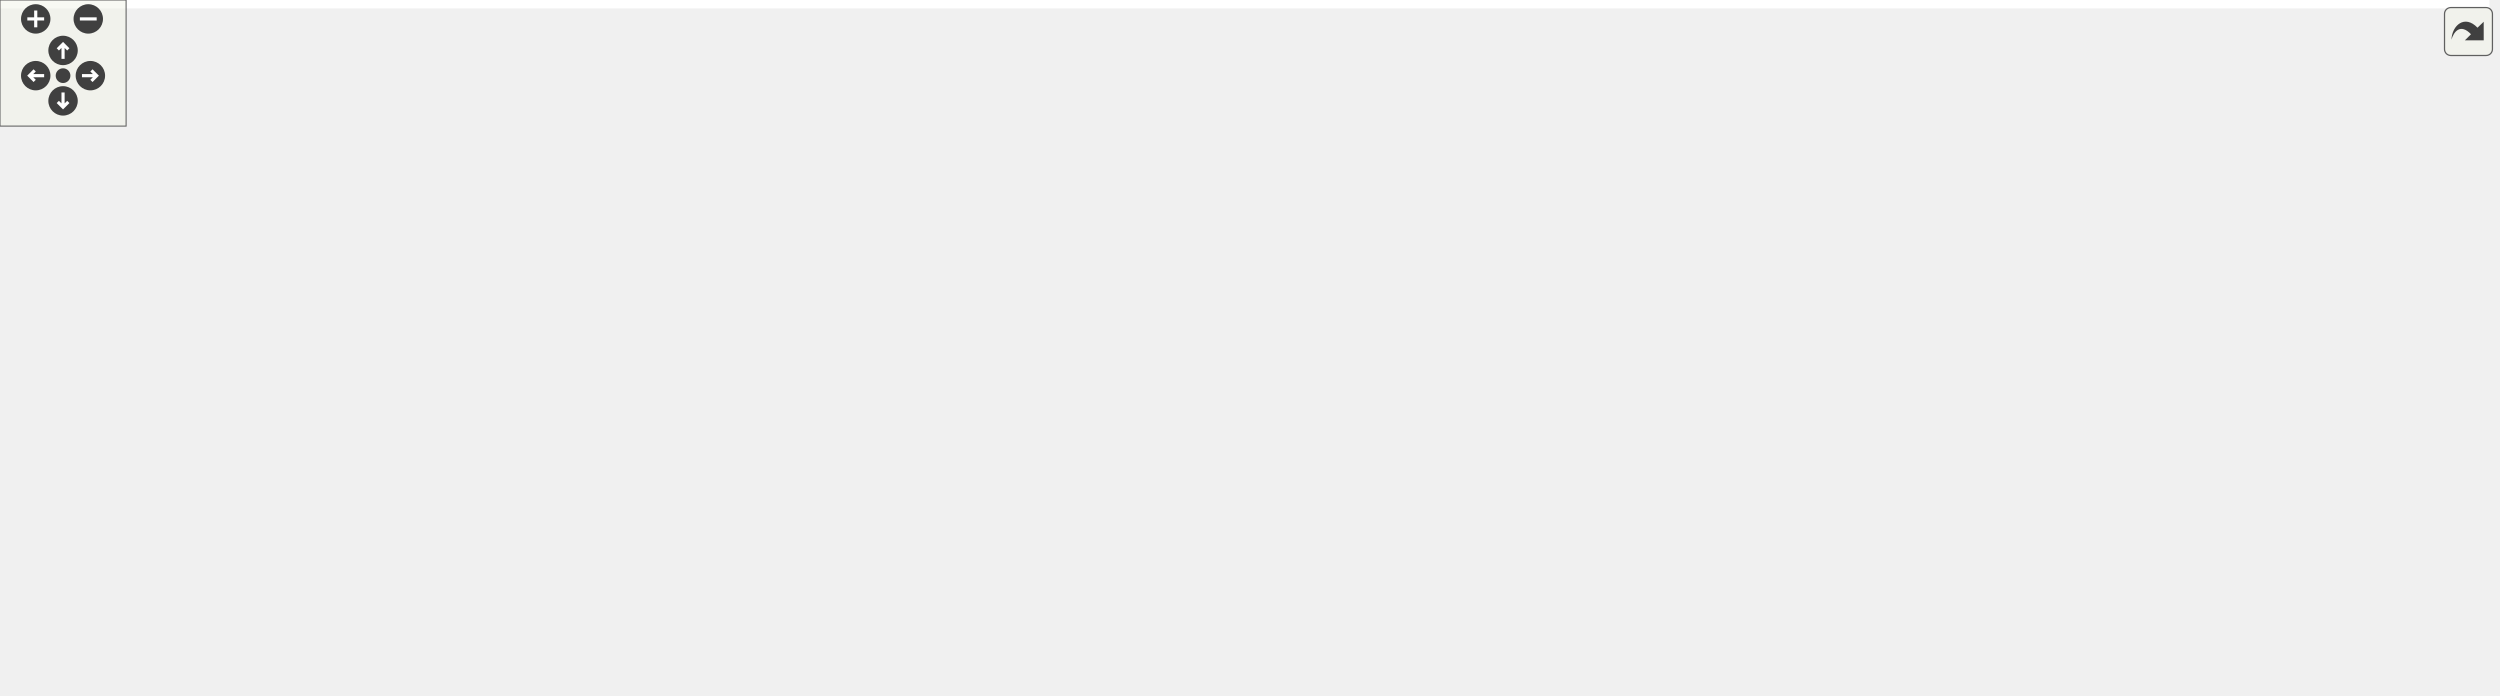
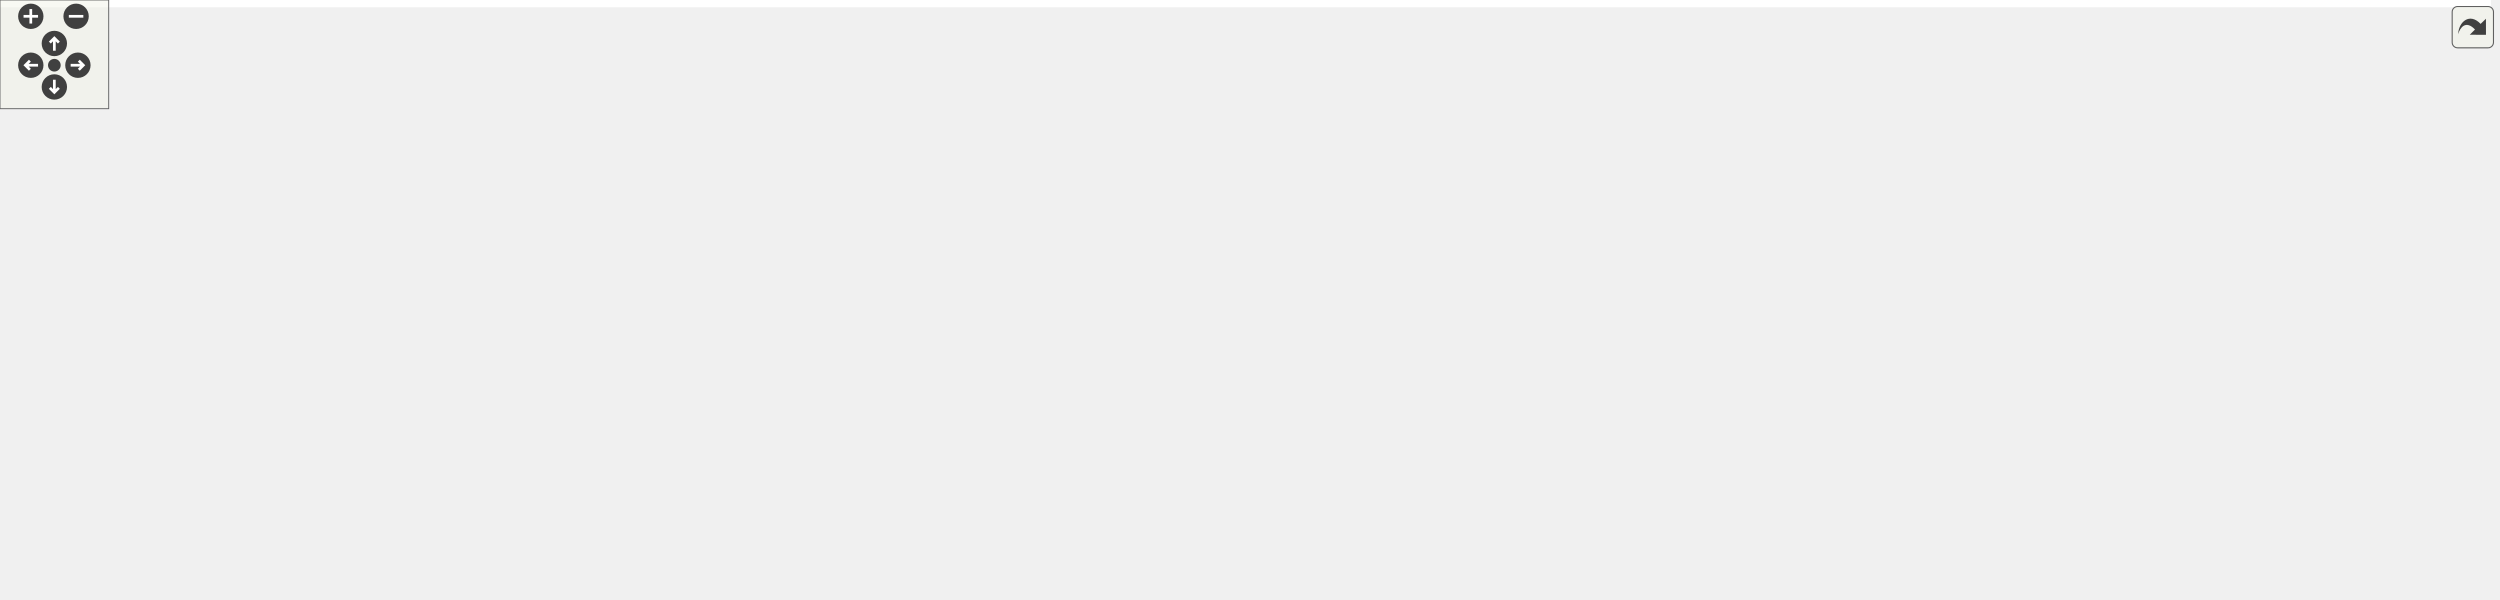
<svg xmlns="http://www.w3.org/2000/svg" xmlns:xlink="http://www.w3.org/1999/xlink" id="main" version="1.1" xml:space="preserve">
  <style type="text/css">
.edge:hover path { stroke: red; }
.edge:hover polygon { stroke: red; fill: red; }
</style>
  <defs>
    <circle id="rim" cx="0" cy="0" r="7" />
    <circle id="rim2" cx="0" cy="0" r="3.5" />
    <g id="zoomPlus">
      <use xlink:href="#rim" fill="#404040">
        <set attributeName="fill" to="#808080" begin="zoomplus.mouseover" end="zoomplus.mouseout" />
      </use>
      <path d="M-4,0h8M0,-4v8" fill="none" stroke="white" stroke-width="1.5" pointer-events="none" />
    </g>
    <g id="zoomMin">
      <use xlink:href="#rim" fill="#404040">
        <set attributeName="fill" to="#808080" begin="zoomminus.mouseover" end="zoomminus.mouseout" />
      </use>
      <path d="M-4,0h8" fill="none" stroke="white" stroke-width="1.5" pointer-events="none" />
    </g>
    <g id="dirArrow">
      <path fill="none" stroke="white" stroke-width="1.5" d="M0,-3.0v7 M-2.5,-0.5L0,-3.0L2.5,-0.5" />
    </g>
    <g id="resetDef">
      <use xlink:href="#rim2" fill="#404040">
        <set attributeName="fill" to="#808080" begin="reset.mouseover" end="reset.mouseout" />
      </use>
    </g>
  </defs>
  <svg id="graph" class="graph">
    <g id="viewport">
-       <polygon fill="white" stroke="transparent" points="-4,4 -4,-270 1184.5,-270 1184.5,4 -4,4" />
+       <polygon fill="white" stroke="transparent" points="-4,4 -4,-270 1375,-270 1375,4 -4,4" />
      <g id="node1" class="node">
        <g id="a_node1">
          <a xlink:title=" ">
-             <polygon fill="#bfbfbf" stroke="black" points="738.5,-235.5 738.5,-265.5 873.5,-265.5 873.5,-235.5 738.5,-235.5" />
-             <text text-anchor="start" x="746.5" y="-253.5" font-family="Helvetica,sans-Serif" font-size="10.00">src/graphics/mesh/mesh</text>
-             <text text-anchor="middle" x="806" y="-242.5" font-family="Helvetica,sans-Serif" font-size="10.00">_builder.h</text>
+             <polygon fill="#bfbfbf" stroke="black" points="786.5,-235.5 786.5,-265.5 921.5,-265.5 921.5,-235.5 786.5,-235.5" />
+             <text text-anchor="start" x="794.5" y="-253.5" font-family="Helvetica,sans-Serif" font-size="10.00">src/graphics/mesh/mesh</text>
+             <text text-anchor="middle" x="854" y="-242.5" font-family="Helvetica,sans-Serif" font-size="10.00">_builder.h</text>
          </a>
        </g>
      </g>
      <g id="node2" class="node">
        <g id="a_node2">
          <a xlink:title=" ">
            <polygon fill="white" stroke="#bfbfbf" points="0,-179.5 0,-198.5 50,-198.5 50,-179.5 0,-179.5" />
            <text text-anchor="middle" x="25" y="-186.5" font-family="Helvetica,sans-Serif" font-size="10.00">cstring</text>
          </a>
        </g>
      </g>
      <g id="edge1" class="edge">
-         <path fill="none" stroke="midnightblue" d="M738.35,-248.48C607.44,-245.73 310.65,-235.62 64,-199 62.72,-198.81 61.43,-198.6 60.12,-198.38" />
-         <polygon fill="midnightblue" stroke="midnightblue" points="60.55,-194.89 50.06,-196.4 59.2,-201.76 60.55,-194.89" />
+         <path fill="none" stroke="midnightblue" d="M786.24,-248.88C649.15,-246.81 329.34,-237.83 64,-199 62.72,-198.81 61.43,-198.61 60.12,-198.38" />
+         <polygon fill="midnightblue" stroke="midnightblue" points="60.55,-194.9 50.06,-196.42 59.2,-201.77 60.55,-194.9" />
      </g>
      <g id="node3" class="node">
        <g id="a_node3">
          <a xlink:title=" ">
-             <polygon fill="white" stroke="#bfbfbf" points="425,-0.5 425,-19.5 483,-19.5 483,-0.5 425,-0.5" />
-             <text text-anchor="middle" x="454" y="-7.5" font-family="Helvetica,sans-Serif" font-size="10.00">memory</text>
+             <polygon fill="white" stroke="#bfbfbf" points="87,-0.5 87,-19.5 145,-19.5 145,-0.5 87,-0.5" />
+             <text text-anchor="middle" x="116" y="-7.5" font-family="Helvetica,sans-Serif" font-size="10.00">memory</text>
          </a>
        </g>
      </g>
      <g id="edge2" class="edge">
-         <path fill="none" stroke="midnightblue" d="M738.48,-244.21C593.1,-231.89 255.54,-198.11 156,-143 121.29,-123.78 111.01,-113.12 97,-76 93.86,-67.68 91.12,-62.67 97,-56 117.77,-32.45 326.16,-18.13 414.62,-13.07" />
-         <polygon fill="midnightblue" stroke="midnightblue" points="415.01,-16.56 424.79,-12.5 414.61,-9.57 415.01,-16.56" />
+         <path fill="none" stroke="midnightblue" d="M786.28,-247.87C629.57,-242.76 247.98,-222.3 152,-143 118.21,-115.09 114.43,-58.84 114.95,-29.6" />
+         <polygon fill="midnightblue" stroke="midnightblue" points="118.45,-29.64 115.32,-19.52 111.46,-29.38 118.45,-29.64" />
      </g>
      <g id="node4" class="node">
        <g id="a_node4">
          <a xlink:title=" ">
-             <polygon fill="white" stroke="#bfbfbf" points="864,-179.5 864,-198.5 972,-198.5 972,-179.5 864,-179.5" />
-             <text text-anchor="middle" x="918" y="-186.5" font-family="Helvetica,sans-Serif" font-size="10.00">SDL2/SDL_image.h</text>
+             <polygon fill="white" stroke="#bfbfbf" points="1000,-179.5 1000,-198.5 1108,-198.5 1108,-179.5 1000,-179.5" />
+             <text text-anchor="middle" x="1054" y="-186.5" font-family="Helvetica,sans-Serif" font-size="10.00">SDL2/SDL_image.h</text>
          </a>
        </g>
      </g>
      <g id="edge3" class="edge">
-         <path fill="none" stroke="midnightblue" d="M832.54,-235.4C850.66,-225.77 874.54,-213.09 892.44,-203.58" />
-         <polygon fill="midnightblue" stroke="midnightblue" points="894.51,-206.44 901.7,-198.66 891.23,-200.26 894.51,-206.44" />
+         <path fill="none" stroke="midnightblue" d="M901.14,-235.47C936.1,-225.08 983.15,-211.08 1015.77,-201.37" />
+         <polygon fill="midnightblue" stroke="midnightblue" points="1016.82,-204.71 1025.41,-198.51 1014.82,-198 1016.82,-204.71" />
      </g>
      <g id="node5" class="node">
        <g id="a_node5">
-           <a xlink:title=" ">
-             <polygon fill="white" stroke="#bfbfbf" points="990.5,-179.5 990.5,-198.5 1049.5,-198.5 1049.5,-179.5 990.5,-179.5" />
-             <text text-anchor="middle" x="1020" y="-186.5" font-family="Helvetica,sans-Serif" font-size="10.00">log/log.h</text>
+           <a xlink:href="log_8h.html" target="_top" xlink:title=" ">
+             <polygon fill="white" stroke="black" points="824.5,-179.5 824.5,-198.5 883.5,-198.5 883.5,-179.5 824.5,-179.5" />
+             <text text-anchor="middle" x="854" y="-186.5" font-family="Helvetica,sans-Serif" font-size="10.00">log/log.h</text>
          </a>
        </g>
      </g>
      <g id="edge4" class="edge">
-         <path fill="none" stroke="midnightblue" d="M856.44,-235.47C894.35,-224.94 945.53,-210.7 980.49,-200.99" />
-         <polygon fill="midnightblue" stroke="midnightblue" points="981.64,-204.3 990.33,-198.25 979.76,-197.55 981.64,-204.3" />
+         <path fill="none" stroke="midnightblue" d="M854,-235.4C854,-227.47 854,-217.46 854,-208.86" />
+         <polygon fill="midnightblue" stroke="midnightblue" points="857.5,-208.66 854,-198.66 850.5,-208.66 857.5,-208.66" />
+       </g>
+       <g id="node12" class="node">
+         <g id="a_node12">
+           <a xlink:title=" ">
+             <polygon fill="white" stroke="#bfbfbf" points="1126.5,-179.5 1126.5,-198.5 1239.5,-198.5 1239.5,-179.5 1126.5,-179.5" />
+             <text text-anchor="middle" x="1183" y="-186.5" font-family="Helvetica,sans-Serif" font-size="10.00">maths/matrix_util.h</text>
+           </a>
+         </g>
+       </g>
+       <g id="edge11" class="edge">
+         <path fill="none" stroke="midnightblue" d="M921.77,-237.24C981.93,-226.36 1068.85,-210.64 1125.63,-200.37" />
+         <polygon fill="midnightblue" stroke="midnightblue" points="1126.3,-203.81 1135.52,-198.59 1125.06,-196.92 1126.3,-203.81" />
+       </g>
+       <g id="node13" class="node">
+         <g id="a_node13">
+           <a xlink:href="mesh_8h.html" target="_top" xlink:title=" ">
+             <polygon fill="white" stroke="black" points="428.5,-179.5 428.5,-198.5 555.5,-198.5 555.5,-179.5 428.5,-179.5" />
+             <text text-anchor="middle" x="492" y="-186.5" font-family="Helvetica,sans-Serif" font-size="10.00">graphics/mesh/mesh.h</text>
+           </a>
+         </g>
+       </g>
+       <g id="edge12" class="edge">
+         <path fill="none" stroke="midnightblue" d="M786.34,-238.38C719.61,-227.41 618.5,-210.79 553.86,-200.17" />
+         <polygon fill="midnightblue" stroke="midnightblue" points="554.25,-196.68 543.81,-198.52 553.11,-203.59 554.25,-196.68" />
+       </g>
+       <g id="node24" class="node">
+         <g id="a_node24">
+           <a xlink:href="file__util_8h.html" target="_top" xlink:title=" ">
+             <polygon fill="white" stroke="black" points="902,-179.5 902,-198.5 982,-198.5 982,-179.5 902,-179.5" />
+             <text text-anchor="middle" x="942" y="-186.5" font-family="Helvetica,sans-Serif" font-size="10.00">util/file_util.h</text>
+           </a>
+         </g>
+       </g>
+       <g id="edge30" class="edge">
+         <path fill="none" stroke="midnightblue" d="M874.85,-235.4C888.7,-226.04 906.81,-213.79 920.74,-204.38" />
+         <polygon fill="midnightblue" stroke="midnightblue" points="922.87,-207.16 929.2,-198.66 918.95,-201.36 922.87,-207.16" />
      </g>
      <g id="node6" class="node">
        <g id="a_node6">
          <a xlink:title=" ">
-             <polygon fill="white" stroke="#bfbfbf" points="1067.5,-179.5 1067.5,-198.5 1180.5,-198.5 1180.5,-179.5 1067.5,-179.5" />
-             <text text-anchor="middle" x="1124" y="-186.5" font-family="Helvetica,sans-Serif" font-size="10.00">maths/matrix_util.h</text>
+             <polygon fill="white" stroke="#bfbfbf" points="1010.5,-56.5 1010.5,-75.5 1055.5,-75.5 1055.5,-56.5 1010.5,-56.5" />
+             <text text-anchor="middle" x="1033" y="-63.5" font-family="Helvetica,sans-Serif" font-size="10.00">utility</text>
          </a>
        </g>
      </g>
      <g id="edge5" class="edge">
-         <path fill="none" stroke="midnightblue" d="M873.83,-236.81C931.75,-225.97 1014.05,-210.57 1068.21,-200.44" />
-         <polygon fill="midnightblue" stroke="midnightblue" points="1069.14,-203.83 1078.32,-198.55 1067.85,-196.95 1069.14,-203.83" />
+         <path fill="none" stroke="midnightblue" d="M883.74,-180.79C886.86,-180.14 889.99,-179.53 893,-179 959.36,-167.41 1149.28,-193.38 1194,-143 1233.31,-98.71 1123.62,-78.15 1065.92,-70.6" />
+         <polygon fill="midnightblue" stroke="midnightblue" points="1066.16,-67.11 1055.8,-69.34 1065.3,-74.05 1066.16,-67.11" />
      </g>
      <g id="node7" class="node">
        <g id="a_node7">
-           <a xlink:href="mesh_8h.html" target="_top" xlink:title=" ">
-             <polygon fill="white" stroke="black" points="613.5,-179.5 613.5,-198.5 740.5,-198.5 740.5,-179.5 613.5,-179.5" />
-             <text text-anchor="middle" x="677" y="-186.5" font-family="Helvetica,sans-Serif" font-size="10.00">graphics/mesh/mesh.h</text>
+           <a xlink:title=" ">
+             <polygon fill="white" stroke="#bfbfbf" points="874,-118 874,-137 918,-137 918,-118 874,-118" />
+             <text text-anchor="middle" x="896" y="-125" font-family="Helvetica,sans-Serif" font-size="10.00">string</text>
          </a>
        </g>
      </g>
      <g id="edge6" class="edge">
-         <path fill="none" stroke="midnightblue" d="M775.43,-235.4C754.07,-225.55 725.78,-212.5 705.02,-202.92" />
-         <polygon fill="midnightblue" stroke="midnightblue" points="706.32,-199.67 695.77,-198.66 703.39,-206.02 706.32,-199.67" />
+         <path fill="none" stroke="midnightblue" d="M860.02,-179.48C866.26,-170.64 876.17,-156.59 884.02,-145.48" />
+         <polygon fill="midnightblue" stroke="midnightblue" points="887.09,-147.2 889.99,-137.01 881.37,-143.16 887.09,-147.2" />
+       </g>
+       <g id="node8" class="node">
+         <g id="a_node8">
+           <a xlink:title=" ">
+             <polygon fill="white" stroke="#bfbfbf" points="656.5,-118 656.5,-137 749.5,-137 749.5,-118 656.5,-118" />
+             <text text-anchor="middle" x="703" y="-125" font-family="Helvetica,sans-Serif" font-size="10.00">spdlog/spdlog.h</text>
+           </a>
+         </g>
+       </g>
+       <g id="edge7" class="edge">
+         <path fill="none" stroke="midnightblue" d="M832.37,-179.48C806.58,-169.31 763.29,-152.26 733.96,-140.7" />
+         <polygon fill="midnightblue" stroke="midnightblue" points="735.18,-137.42 724.59,-137.01 732.62,-143.93 735.18,-137.42" />
+       </g>
+       <g id="node9" class="node">
+         <g id="a_node9">
+           <a xlink:title=" ">
+             <polygon fill="white" stroke="#bfbfbf" points="767.5,-118 767.5,-137 856.5,-137 856.5,-118 767.5,-118" />
+             <text text-anchor="middle" x="812" y="-125" font-family="Helvetica,sans-Serif" font-size="10.00">spdlog/async.h</text>
+           </a>
+         </g>
+       </g>
+       <g id="edge8" class="edge">
+         <path fill="none" stroke="midnightblue" d="M847.98,-179.48C841.74,-170.64 831.83,-156.59 823.98,-145.48" />
+         <polygon fill="midnightblue" stroke="midnightblue" points="826.63,-143.16 818.01,-137.01 820.91,-147.2 826.63,-143.16" />
+       </g>
+       <g id="node10" class="node">
+         <g id="a_node10">
+           <a xlink:title=" ">
+             <polygon fill="white" stroke="#bfbfbf" points="936.5,-112.5 936.5,-142.5 1055.5,-142.5 1055.5,-112.5 936.5,-112.5" />
+             <text text-anchor="start" x="944.5" y="-130.5" font-family="Helvetica,sans-Serif" font-size="10.00">spdlog/sinks/rotating</text>
+             <text text-anchor="middle" x="996" y="-119.5" font-family="Helvetica,sans-Serif" font-size="10.00">_file_sink.h</text>
+           </a>
+         </g>
+       </g>
+       <g id="edge9" class="edge">
+         <path fill="none" stroke="midnightblue" d="M874.35,-179.48C894.84,-170.89 927.07,-157.38 953.21,-146.43" />
+         <polygon fill="midnightblue" stroke="midnightblue" points="954.66,-149.62 962.53,-142.52 951.96,-143.16 954.66,-149.62" />
+       </g>
+       <g id="node11" class="node">
+         <g id="a_node11">
+           <a xlink:title=" ">
+             <polygon fill="white" stroke="#bfbfbf" points="1073.5,-112.5 1073.5,-142.5 1184.5,-142.5 1184.5,-112.5 1073.5,-112.5" />
+             <text text-anchor="start" x="1081.5" y="-130.5" font-family="Helvetica,sans-Serif" font-size="10.00">spdlog/sinks/stdout</text>
+             <text text-anchor="middle" x="1129" y="-119.5" font-family="Helvetica,sans-Serif" font-size="10.00">_color_sinks.h</text>
+           </a>
+         </g>
+       </g>
+       <g id="edge10" class="edge">
+         <path fill="none" stroke="midnightblue" d="M883.8,-181.06C886.9,-180.35 890.01,-179.66 893,-179 966.15,-162.91 987,-159.87 1063.09,-143.4" />
+         <polygon fill="midnightblue" stroke="midnightblue" points="1064.14,-146.75 1073.16,-141.21 1062.65,-139.91 1064.14,-146.75" />
+       </g>
+       <g id="edge13" class="edge">
+         <path fill="none" stroke="midnightblue" d="M428.21,-184.17C351.13,-178.59 226.81,-166.25 187,-143 145.16,-118.56 126.62,-59.84 119.62,-29.63" />
+         <polygon fill="midnightblue" stroke="midnightblue" points="122.99,-28.64 117.48,-19.58 116.14,-30.09 122.99,-28.64" />
+       </g>
+       <g id="edge15" class="edge">
+         <path fill="none" stroke="midnightblue" d="M555.81,-186.69C631.3,-183.7 760.09,-174.03 866,-143 867.87,-142.45 869.77,-141.79 871.66,-141.07" />
+         <polygon fill="midnightblue" stroke="midnightblue" points="873.08,-144.27 880.82,-137.04 870.26,-137.86 873.08,-144.27" />
+       </g>
+       <g id="node14" class="node">
+         <g id="a_node14">
+           <a xlink:title=" ">
+             <polygon fill="white" stroke="#bfbfbf" points="506.5,-0.5 506.5,-19.5 553.5,-19.5 553.5,-0.5 506.5,-0.5" />
+             <text text-anchor="middle" x="530" y="-7.5" font-family="Helvetica,sans-Serif" font-size="10.00">vector</text>
+           </a>
+         </g>
+       </g>
+       <g id="edge14" class="edge">
+         <path fill="none" stroke="midnightblue" d="M493.83,-179.46C499.64,-152.43 517.71,-68.24 525.9,-30.11" />
+         <polygon fill="midnightblue" stroke="midnightblue" points="529.42,-30.38 528.1,-19.87 522.57,-28.91 529.42,-30.38" />
+       </g>
+       <g id="node15" class="node">
+         <g id="a_node15">
+           <a xlink:href="vertex_8h.html" target="_top" xlink:title=" ">
+             <polygon fill="white" stroke="black" points="196.5,-118 196.5,-137 327.5,-137 327.5,-118 196.5,-118" />
+             <text text-anchor="middle" x="262" y="-125" font-family="Helvetica,sans-Serif" font-size="10.00">graphics/mesh/vertex.h</text>
+           </a>
+         </g>
+       </g>
+       <g id="edge16" class="edge">
+         <path fill="none" stroke="midnightblue" d="M459.05,-179.48C418.4,-168.96 349.21,-151.06 304.58,-139.51" />
+         <polygon fill="midnightblue" stroke="midnightblue" points="305.45,-136.13 294.89,-137.01 303.7,-142.9 305.45,-136.13" />
+       </g>
+       <g id="node18" class="node">
+         <g id="a_node18">
+           <a xlink:href="mesh__instance__data_8h.html" target="_top" xlink:title=" ">
+             <polygon fill="white" stroke="black" points="346,-112.5 346,-142.5 464,-142.5 464,-112.5 346,-112.5" />
+             <text text-anchor="start" x="354" y="-130.5" font-family="Helvetica,sans-Serif" font-size="10.00">graphics/mesh/mesh</text>
+             <text text-anchor="middle" x="405" y="-119.5" font-family="Helvetica,sans-Serif" font-size="10.00">_instance_data.h</text>
+           </a>
+         </g>
+       </g>
+       <g id="edge19" class="edge">
+         <path fill="none" stroke="midnightblue" d="M479.54,-179.48C467.64,-171.34 449.29,-158.79 433.77,-148.18" />
+         <polygon fill="midnightblue" stroke="midnightblue" points="435.73,-145.28 425.5,-142.52 431.78,-151.06 435.73,-145.28" />
      </g>
      <g id="node20" class="node">
        <g id="a_node20">
-           <a xlink:href="file__util_8h.html" target="_top" xlink:title=" ">
-             <polygon fill="white" stroke="black" points="766,-179.5 766,-198.5 846,-198.5 846,-179.5 766,-179.5" />
-             <text text-anchor="middle" x="806" y="-186.5" font-family="Helvetica,sans-Serif" font-size="10.00">util/file_util.h</text>
-           </a>
-         </g>
-       </g>
-       <g id="edge24" class="edge">
-         <path fill="none" stroke="midnightblue" d="M806,-235.4C806,-227.47 806,-217.46 806,-208.86" />
-         <polygon fill="midnightblue" stroke="midnightblue" points="809.5,-208.66 806,-198.66 802.5,-208.66 809.5,-208.66" />
-       </g>
-       <g id="edge7" class="edge">
-         <path fill="none" stroke="midnightblue" d="M646.52,-179.48C601.81,-165.4 518.79,-133.02 473,-76 462.31,-62.69 457.64,-43.57 455.59,-29.51" />
-         <polygon fill="midnightblue" stroke="midnightblue" points="459.06,-29.07 454.45,-19.53 452.11,-29.86 459.06,-29.07" />
-       </g>
-       <g id="node8" class="node">
-         <g id="a_node8">
-           <a xlink:title=" ">
-             <polygon fill="white" stroke="#bfbfbf" points="740.5,-0.5 740.5,-19.5 787.5,-19.5 787.5,-0.5 740.5,-0.5" />
-             <text text-anchor="middle" x="764" y="-7.5" font-family="Helvetica,sans-Serif" font-size="10.00">vector</text>
-           </a>
-         </g>
-       </g>
-       <g id="edge8" class="edge">
-         <path fill="none" stroke="midnightblue" d="M690.82,-179.43C704.76,-170.65 726.76,-156.43 745,-143 762.55,-130.08 764.99,-124.28 783,-112 809.97,-93.62 830.52,-104.17 847,-76 861.69,-50.88 826.11,-31.88 797.03,-21.1" />
-         <polygon fill="midnightblue" stroke="midnightblue" points="798.1,-17.77 787.51,-17.76 795.79,-24.37 798.1,-17.77" />
-       </g>
-       <g id="node9" class="node">
-         <g id="a_node9">
-           <a xlink:title=" ">
-             <polygon fill="white" stroke="#bfbfbf" points="792,-118 792,-137 836,-137 836,-118 792,-118" />
-             <text text-anchor="middle" x="814" y="-125" font-family="Helvetica,sans-Serif" font-size="10.00">string</text>
-           </a>
-         </g>
-       </g>
-       <g id="edge9" class="edge">
-         <path fill="none" stroke="midnightblue" d="M696.63,-179.48C719.82,-169.4 758.62,-152.55 785.21,-141" />
-         <polygon fill="midnightblue" stroke="midnightblue" points="786.63,-144.2 794.41,-137.01 783.84,-137.78 786.63,-144.2" />
-       </g>
-       <g id="node10" class="node">
-         <g id="a_node10">
-           <a xlink:href="vertex_8h.html" target="_top" xlink:title=" ">
-             <polygon fill="white" stroke="black" points="165.5,-118 165.5,-137 296.5,-137 296.5,-118 165.5,-118" />
-             <text text-anchor="middle" x="231" y="-125" font-family="Helvetica,sans-Serif" font-size="10.00">graphics/mesh/vertex.h</text>
-           </a>
-         </g>
-       </g>
-       <g id="edge10" class="edge">
-         <path fill="none" stroke="midnightblue" d="M613.46,-181.67C539.43,-173.97 413.52,-159.89 306,-143 298.35,-141.8 290.3,-140.39 282.41,-138.93" />
-         <polygon fill="midnightblue" stroke="midnightblue" points="283.04,-135.49 272.56,-137.08 281.74,-142.37 283.04,-135.49" />
-       </g>
-       <g id="node13" class="node">
-         <g id="a_node13">
-           <a xlink:href="mesh__instance__data_8h.html" target="_top" xlink:title=" ">
-             <polygon fill="white" stroke="black" points="315,-112.5 315,-142.5 433,-142.5 433,-112.5 315,-112.5" />
-             <text text-anchor="start" x="323" y="-130.5" font-family="Helvetica,sans-Serif" font-size="10.00">graphics/mesh/mesh</text>
-             <text text-anchor="middle" x="374" y="-119.5" font-family="Helvetica,sans-Serif" font-size="10.00">_instance_data.h</text>
-           </a>
-         </g>
-       </g>
-       <g id="edge13" class="edge">
-         <path fill="none" stroke="midnightblue" d="M633.33,-179.49C587.06,-170.47 511.87,-155.79 447,-143 445.75,-142.75 444.49,-142.51 443.22,-142.25" />
-         <polygon fill="midnightblue" stroke="midnightblue" points="443.85,-138.81 433.36,-140.31 442.49,-145.68 443.85,-138.81" />
-       </g>
-       <g id="node15" class="node">
-         <g id="a_node15">
          <a xlink:href="vao_8h.html" target="_top" xlink:title=" ">
-             <polygon fill="white" stroke="black" points="618,-118 618,-137 736,-137 736,-118 618,-118" />
-             <text text-anchor="middle" x="677" y="-125" font-family="Helvetica,sans-Serif" font-size="10.00">graphics/mesh/vao.h</text>
-           </a>
-         </g>
-       </g>
-       <g id="edge15" class="edge">
-         <path fill="none" stroke="midnightblue" d="M677,-179.48C677,-171.08 677,-157.98 677,-147.16" />
-         <polygon fill="midnightblue" stroke="midnightblue" points="680.5,-147.01 677,-137.01 673.5,-147.01 680.5,-147.01" />
-       </g>
-       <g id="node11" class="node">
-         <g id="a_node11">
-           <a xlink:title=" ">
-             <polygon fill="white" stroke="#bfbfbf" points="220,-56.5 220,-75.5 316,-75.5 316,-56.5 220,-56.5" />
-             <text text-anchor="middle" x="268" y="-63.5" font-family="Helvetica,sans-Serif" font-size="10.00">maths/vector2.h</text>
-           </a>
-         </g>
-       </g>
-       <g id="edge11" class="edge">
-         <path fill="none" stroke="midnightblue" d="M236.3,-117.98C241.74,-109.23 250.36,-95.37 257.24,-84.31" />
-         <polygon fill="midnightblue" stroke="midnightblue" points="260.4,-85.85 262.71,-75.51 254.46,-82.15 260.4,-85.85" />
-       </g>
-       <g id="node12" class="node">
-         <g id="a_node12">
-           <a xlink:title=" ">
-             <polygon fill="white" stroke="#bfbfbf" points="106,-56.5 106,-75.5 202,-75.5 202,-56.5 106,-56.5" />
-             <text text-anchor="middle" x="154" y="-63.5" font-family="Helvetica,sans-Serif" font-size="10.00">maths/vector3.h</text>
-           </a>
-         </g>
-       </g>
-       <g id="edge12" class="edge">
-         <path fill="none" stroke="midnightblue" d="M219.97,-117.98C207.73,-108.52 187.77,-93.1 173.01,-81.69" />
-         <polygon fill="midnightblue" stroke="midnightblue" points="175.06,-78.85 165.01,-75.51 170.78,-84.39 175.06,-78.85" />
-       </g>
-       <g id="node14" class="node">
-         <g id="a_node14">
-           <a xlink:title=" ">
-             <polygon fill="white" stroke="#bfbfbf" points="334,-56.5 334,-75.5 426,-75.5 426,-56.5 334,-56.5" />
-             <text text-anchor="middle" x="380" y="-63.5" font-family="Helvetica,sans-Serif" font-size="10.00">maths/matrix.h</text>
-           </a>
-         </g>
-       </g>
-       <g id="edge14" class="edge">
-         <path fill="none" stroke="midnightblue" d="M375.42,-112.4C376.22,-104.47 377.23,-94.46 378.1,-85.86" />
-         <polygon fill="midnightblue" stroke="midnightblue" points="381.61,-85.96 379.13,-75.66 374.64,-85.26 381.61,-85.96" />
-       </g>
-       <g id="edge17" class="edge">
-         <path fill="none" stroke="midnightblue" d="M694.32,-117.86C709.8,-109.27 731.98,-94.71 745,-76 754.55,-62.28 759.35,-43.75 761.74,-29.98" />
-         <polygon fill="midnightblue" stroke="midnightblue" points="765.25,-30.15 763.22,-19.75 758.32,-29.15 765.25,-30.15" />
+             <polygon fill="white" stroke="black" points="520,-118 520,-137 638,-137 638,-118 520,-118" />
+             <text text-anchor="middle" x="579" y="-125" font-family="Helvetica,sans-Serif" font-size="10.00">graphics/mesh/vao.h</text>
+           </a>
+         </g>
+       </g>
+       <g id="edge21" class="edge">
+         <path fill="none" stroke="midnightblue" d="M504.46,-179.48C518.42,-169.93 541.26,-154.31 557.99,-142.87" />
+         <polygon fill="midnightblue" stroke="midnightblue" points="560.28,-145.54 566.56,-137.01 556.33,-139.77 560.28,-145.54" />
      </g>
      <g id="node16" class="node">
        <g id="a_node16">
          <a xlink:title=" ">
-             <polygon fill="white" stroke="#bfbfbf" points="792.5,-56.5 792.5,-75.5 837.5,-75.5 837.5,-56.5 792.5,-56.5" />
-             <text text-anchor="middle" x="815" y="-63.5" font-family="Helvetica,sans-Serif" font-size="10.00">utility</text>
-           </a>
-         </g>
-       </g>
-       <g id="edge16" class="edge">
-         <path fill="none" stroke="midnightblue" d="M696.77,-117.98C720.14,-107.9 759.21,-91.05 786,-79.5" />
-         <polygon fill="midnightblue" stroke="midnightblue" points="787.47,-82.68 795.26,-75.51 784.7,-76.25 787.47,-82.68" />
+             <polygon fill="white" stroke="#bfbfbf" points="258,-56.5 258,-75.5 354,-75.5 354,-56.5 258,-56.5" />
+             <text text-anchor="middle" x="306" y="-63.5" font-family="Helvetica,sans-Serif" font-size="10.00">maths/vector2.h</text>
+           </a>
+         </g>
+       </g>
+       <g id="edge17" class="edge">
+         <path fill="none" stroke="midnightblue" d="M268.3,-117.98C274.9,-109.05 285.44,-94.81 293.69,-83.64" />
+         <polygon fill="midnightblue" stroke="midnightblue" points="296.58,-85.63 299.71,-75.51 290.95,-81.47 296.58,-85.63" />
      </g>
      <g id="node17" class="node">
        <g id="a_node17">
-           <a xlink:href="vbo_8h.html" target="_top" xlink:title=" ">
-             <polygon fill="white" stroke="black" points="618,-56.5 618,-75.5 736,-75.5 736,-56.5 618,-56.5" />
-             <text text-anchor="middle" x="677" y="-63.5" font-family="Helvetica,sans-Serif" font-size="10.00">graphics/mesh/vbo.h</text>
+           <a xlink:title=" ">
+             <polygon fill="white" stroke="#bfbfbf" points="144,-56.5 144,-75.5 240,-75.5 240,-56.5 144,-56.5" />
+             <text text-anchor="middle" x="192" y="-63.5" font-family="Helvetica,sans-Serif" font-size="10.00">maths/vector3.h</text>
          </a>
        </g>
      </g>
      <g id="edge18" class="edge">
-         <path fill="none" stroke="midnightblue" d="M677,-117.98C677,-109.58 677,-96.48 677,-85.66" />
-         <polygon fill="midnightblue" stroke="midnightblue" points="680.5,-85.51 677,-75.51 673.5,-85.51 680.5,-85.51" />
+         <path fill="none" stroke="midnightblue" d="M251.97,-117.98C240.95,-108.61 223.04,-93.38 209.66,-82.01" />
+         <polygon fill="midnightblue" stroke="midnightblue" points="211.9,-79.32 202.01,-75.51 207.36,-84.65 211.9,-79.32" />
      </g>
      <g id="node19" class="node">
        <g id="a_node19">
-           <a xlink:href="ebo_8h.html" target="_top" xlink:title=" ">
-             <polygon fill="white" stroke="black" points="482,-56.5 482,-75.5 600,-75.5 600,-56.5 482,-56.5" />
-             <text text-anchor="middle" x="541" y="-63.5" font-family="Helvetica,sans-Serif" font-size="10.00">graphics/mesh/ebo.h</text>
-           </a>
-         </g>
+           <a xlink:title=" ">
+             <polygon fill="white" stroke="#bfbfbf" points="372,-56.5 372,-75.5 464,-75.5 464,-56.5 372,-56.5" />
+             <text text-anchor="middle" x="418" y="-63.5" font-family="Helvetica,sans-Serif" font-size="10.00">maths/matrix.h</text>
+           </a>
+         </g>
+       </g>
+       <g id="edge20" class="edge">
+         <path fill="none" stroke="midnightblue" d="M408.08,-112.4C409.83,-104.38 412.05,-94.23 413.94,-85.57" />
+         <polygon fill="midnightblue" stroke="midnightblue" points="417.39,-86.17 416.11,-75.66 410.55,-84.68 417.39,-86.17" />
      </g>
      <g id="edge22" class="edge">
-         <path fill="none" stroke="midnightblue" d="M657.51,-117.98C634.59,-107.95 596.31,-91.2 569.92,-79.65" />
-         <polygon fill="midnightblue" stroke="midnightblue" points="571.01,-76.31 560.45,-75.51 568.21,-82.72 571.01,-76.31" />
-       </g>
-       <g id="edge20" class="edge">
-         <path fill="none" stroke="midnightblue" d="M641.66,-56.44C601.16,-46.64 534.97,-30.61 492.99,-20.44" />
-         <polygon fill="midnightblue" stroke="midnightblue" points="493.67,-17.01 483.13,-18.05 492.02,-23.81 493.67,-17.01" />
-       </g>
-       <g id="edge19" class="edge">
-         <path fill="none" stroke="midnightblue" d="M690.98,-56.32C704.55,-47.9 725.38,-34.97 741.32,-25.07" />
-         <polygon fill="midnightblue" stroke="midnightblue" points="743.41,-27.9 750.06,-19.65 739.71,-21.95 743.41,-27.9" />
-       </g>
-       <g id="node18" class="node">
-         <g id="a_node18">
-           <a xlink:title=" ">
-             <polygon fill="white" stroke="#bfbfbf" points="577,-0.5 577,-19.5 641,-19.5 641,-0.5 577,-0.5" />
-             <text text-anchor="middle" x="609" y="-7.5" font-family="Helvetica,sans-Serif" font-size="10.00">GL/glew.h</text>
-           </a>
-         </g>
-       </g>
-       <g id="edge21" class="edge">
-         <path fill="none" stroke="midnightblue" d="M666.07,-56.32C655.83,-48.18 640.28,-35.84 628,-26.09" />
-         <polygon fill="midnightblue" stroke="midnightblue" points="630.13,-23.31 620.12,-19.83 625.78,-28.79 630.13,-23.31" />
+         <path fill="none" stroke="midnightblue" d="M616.49,-117.98C626.67,-115.84 637.73,-113.68 648,-112 777.6,-90.85 933.32,-75.8 1000.04,-69.84" />
+         <polygon fill="midnightblue" stroke="midnightblue" points="1000.68,-73.29 1010.33,-68.92 1000.07,-66.32 1000.68,-73.29" />
      </g>
      <g id="edge23" class="edge">
-         <path fill="none" stroke="midnightblue" d="M551.93,-56.32C562.17,-48.18 577.72,-35.84 590,-26.09" />
-         <polygon fill="midnightblue" stroke="midnightblue" points="592.22,-28.79 597.88,-19.83 587.87,-23.31 592.22,-28.79" />
-       </g>
-       <g id="edge25" class="edge">
-         <path fill="none" stroke="midnightblue" d="M807.15,-179.48C808.27,-171.08 810.04,-157.98 811.49,-147.16" />
-         <polygon fill="midnightblue" stroke="midnightblue" points="814.99,-147.39 812.86,-137.01 808.05,-146.45 814.99,-147.39" />
+         <path fill="none" stroke="midnightblue" d="M572.99,-117.92C566.36,-108.15 555.75,-91.52 549,-76 542.41,-60.84 537.32,-42.72 534.08,-29.47" />
+         <polygon fill="midnightblue" stroke="midnightblue" points="537.47,-28.6 531.8,-19.65 530.65,-30.19 537.47,-28.6" />
      </g>
      <g id="node21" class="node">
        <g id="a_node21">
-           <a xlink:title=" ">
-             <polygon fill="white" stroke="#bfbfbf" points="854.5,-118 854.5,-137 909.5,-137 909.5,-118 854.5,-118" />
-             <text text-anchor="middle" x="882" y="-125" font-family="Helvetica,sans-Serif" font-size="10.00">fstream</text>
-           </a>
-         </g>
+           <a xlink:href="vbo_8h.html" target="_top" xlink:title=" ">
+             <polygon fill="white" stroke="black" points="558,-56.5 558,-75.5 676,-75.5 676,-56.5 558,-56.5" />
+             <text text-anchor="middle" x="617" y="-63.5" font-family="Helvetica,sans-Serif" font-size="10.00">graphics/mesh/vbo.h</text>
+           </a>
+         </g>
+       </g>
+       <g id="edge24" class="edge">
+         <path fill="none" stroke="midnightblue" d="M584.44,-117.98C590.09,-109.14 599.06,-95.09 606.16,-83.98" />
+         <polygon fill="midnightblue" stroke="midnightblue" points="609.13,-85.82 611.57,-75.51 603.23,-82.05 609.13,-85.82" />
+       </g>
+       <g id="node23" class="node">
+         <g id="a_node23">
+           <a xlink:href="ebo_8h.html" target="_top" xlink:title=" ">
+             <polygon fill="white" stroke="black" points="694,-56.5 694,-75.5 812,-75.5 812,-56.5 694,-56.5" />
+             <text text-anchor="middle" x="753" y="-63.5" font-family="Helvetica,sans-Serif" font-size="10.00">graphics/mesh/ebo.h</text>
+           </a>
+         </g>
+       </g>
+       <g id="edge28" class="edge">
+         <path fill="none" stroke="midnightblue" d="M603.93,-117.98C634.04,-107.68 684.83,-90.31 718.64,-78.75" />
+         <polygon fill="midnightblue" stroke="midnightblue" points="719.79,-82.06 728.12,-75.51 717.52,-75.43 719.79,-82.06" />
      </g>
      <g id="edge26" class="edge">
-         <path fill="none" stroke="midnightblue" d="M816.89,-179.48C828.97,-170.02 848.67,-154.6 863.24,-143.19" />
-         <polygon fill="midnightblue" stroke="midnightblue" points="865.41,-145.93 871.13,-137.01 861.1,-140.42 865.41,-145.93" />
+         <path fill="none" stroke="midnightblue" d="M557.56,-58.59C453.82,-47.41 242.45,-24.63 155.11,-15.22" />
+         <polygon fill="midnightblue" stroke="midnightblue" points="155.41,-11.73 145.09,-14.14 154.66,-18.69 155.41,-11.73" />
+       </g>
+       <g id="edge25" class="edge">
+         <path fill="none" stroke="midnightblue" d="M603.02,-56.32C589.45,-47.9 568.62,-34.97 552.68,-25.07" />
+         <polygon fill="midnightblue" stroke="midnightblue" points="554.29,-21.95 543.94,-19.65 550.59,-27.9 554.29,-21.95" />
      </g>
      <g id="node22" class="node">
        <g id="a_node22">
          <a xlink:title=" ">
-             <polygon fill="white" stroke="#bfbfbf" points="928,-118 928,-137 984,-137 984,-118 928,-118" />
-             <text text-anchor="middle" x="956" y="-125" font-family="Helvetica,sans-Serif" font-size="10.00">sstream</text>
+             <polygon fill="white" stroke="#bfbfbf" points="653,-0.5 653,-19.5 717,-19.5 717,-0.5 653,-0.5" />
+             <text text-anchor="middle" x="685" y="-7.5" font-family="Helvetica,sans-Serif" font-size="10.00">GL/glew.h</text>
          </a>
        </g>
      </g>
      <g id="edge27" class="edge">
-         <path fill="none" stroke="midnightblue" d="M827.49,-179.48C853.11,-169.31 896.11,-152.26 925.24,-140.7" />
-         <polygon fill="midnightblue" stroke="midnightblue" points="926.54,-143.95 934.55,-137.01 923.96,-137.44 926.54,-143.95" />
+         <path fill="none" stroke="midnightblue" d="M627.93,-56.32C638.17,-48.18 653.72,-35.84 666,-26.09" />
+         <polygon fill="midnightblue" stroke="midnightblue" points="668.22,-28.79 673.88,-19.83 663.87,-23.31 668.22,-28.79" />
+       </g>
+       <g id="edge29" class="edge">
+         <path fill="none" stroke="midnightblue" d="M742.07,-56.32C731.83,-48.18 716.28,-35.84 704,-26.09" />
+         <polygon fill="midnightblue" stroke="midnightblue" points="706.13,-23.31 696.12,-19.83 701.78,-28.79 706.13,-23.31" />
+       </g>
+       <g id="edge31" class="edge">
+         <path fill="none" stroke="midnightblue" d="M935.41,-179.48C928.51,-170.55 917.5,-156.31 908.87,-145.14" />
+         <polygon fill="midnightblue" stroke="midnightblue" points="911.46,-142.78 902.58,-137.01 905.93,-147.06 911.46,-142.78" />
+       </g>
+       <g id="node25" class="node">
+         <g id="a_node25">
+           <a xlink:title=" ">
+             <polygon fill="white" stroke="#bfbfbf" points="1241.5,-118 1241.5,-137 1296.5,-137 1296.5,-118 1241.5,-118" />
+             <text text-anchor="middle" x="1269" y="-125" font-family="Helvetica,sans-Serif" font-size="10.00">fstream</text>
+           </a>
+         </g>
+       </g>
+       <g id="edge32" class="edge">
+         <path fill="none" stroke="midnightblue" d="M982.09,-180.53C985.11,-180 988.1,-179.49 991,-179 1095.63,-161.41 1123.99,-168.42 1227,-143 1230.22,-142.21 1233.54,-141.27 1236.85,-140.26" />
+         <polygon fill="midnightblue" stroke="midnightblue" points="1238.14,-143.52 1246.56,-137.09 1235.96,-136.87 1238.14,-143.52" />
+       </g>
+       <g id="node26" class="node">
+         <g id="a_node26">
+           <a xlink:title=" ">
+             <polygon fill="white" stroke="#bfbfbf" points="1315,-118 1315,-137 1371,-137 1371,-118 1315,-118" />
+             <text text-anchor="middle" x="1343" y="-125" font-family="Helvetica,sans-Serif" font-size="10.00">sstream</text>
+           </a>
+         </g>
+       </g>
+       <g id="edge33" class="edge">
+         <path fill="none" stroke="midnightblue" d="M982.07,-180.41C985.09,-179.91 988.09,-179.43 991,-179 1130.38,-158.26 1169.25,-176.99 1306,-143 1308.67,-142.34 1311.41,-141.53 1314.12,-140.64" />
+         <polygon fill="midnightblue" stroke="midnightblue" points="1315.52,-143.85 1323.72,-137.15 1313.13,-137.27 1315.52,-143.85" />
      </g>
    </g>
  </svg>
  <g id="navigator" transform="translate(0 0)" fill="#404254">
    <rect fill="#f2f5e9" fill-opacity="0.5" stroke="#606060" stroke-width=".5" x="0" y="0" width="60" height="60" />
    <use id="zoomplus" xlink:href="#zoomPlus" x="17" y="9" />
    <use id="zoomminus" xlink:href="#zoomMin" x="42" y="9" />
    <use id="reset" xlink:href="#resetDef" x="30" y="36" />
    <g id="arrowUp" xlink:href="#dirArrow" transform="translate(30 24)">
      <use xlink:href="#rim" fill="#404040">
        <set attributeName="fill" to="#808080" begin="arrowUp.mouseover" end="arrowUp.mouseout" />
      </use>
      <path fill="none" stroke="white" stroke-width="1.5" d="M0,-3.0v7 M-2.5,-0.5L0,-3.0L2.5,-0.5" />
    </g>
    <g id="arrowRight" xlink:href="#dirArrow" transform="rotate(90) translate(36 -43)">
      <use xlink:href="#rim" fill="#404040">
        <set attributeName="fill" to="#808080" begin="arrowRight.mouseover" end="arrowRight.mouseout" />
      </use>
      <path fill="none" stroke="white" stroke-width="1.5" d="M0,-3.0v7 M-2.5,-0.5L0,-3.0L2.5,-0.5" />
    </g>
    <g id="arrowDown" xlink:href="#dirArrow" transform="rotate(180) translate(-30 -48)">
      <use xlink:href="#rim" fill="#404040">
        <set attributeName="fill" to="#808080" begin="arrowDown.mouseover" end="arrowDown.mouseout" />
      </use>
      <path fill="none" stroke="white" stroke-width="1.5" d="M0,-3.0v7 M-2.5,-0.5L0,-3.0L2.5,-0.5" />
    </g>
    <g id="arrowLeft" xlink:href="#dirArrow" transform="rotate(270) translate(-36 17)">
      <use xlink:href="#rim" fill="#404040">
        <set attributeName="fill" to="#808080" begin="arrowLeft.mouseover" end="arrowLeft.mouseout" />
      </use>
      <path fill="none" stroke="white" stroke-width="1.5" d="M0,-3.0v7 M-2.5,-0.5L0,-3.0L2.5,-0.5" />
    </g>
  </g>
  <svg viewBox="0 0 15 15" width="100%" height="30px" preserveAspectRatio="xMaxYMin meet">
    <g id="arrow_out" transform="scale(0.3 0.3)">
      <a xlink:href="mesh__builder_8h__incl_org.svg" target="_base">
        <rect id="button" ry="5" rx="5" y="6" x="6" height="38" width="38" fill="#f2f5e9" fill-opacity="0.5" stroke="#606060" stroke-width="1.0" />
        <path id="arrow" d="M 11.5,31.437 C 11.94,20.098 22.043,11.323 32.159,21.979 L 37.069,17.246 C 37.069,17.246 37.088,32 37.088,32 L 22.16,31.978 C 22.16,31.978 26.998,27.14 26.998,27.14 C 18.529,18.264 13.292,25.23 11.5,31.437 z" style="fill:#404040;" />
      </a>
    </g>
  </svg>
</svg>
